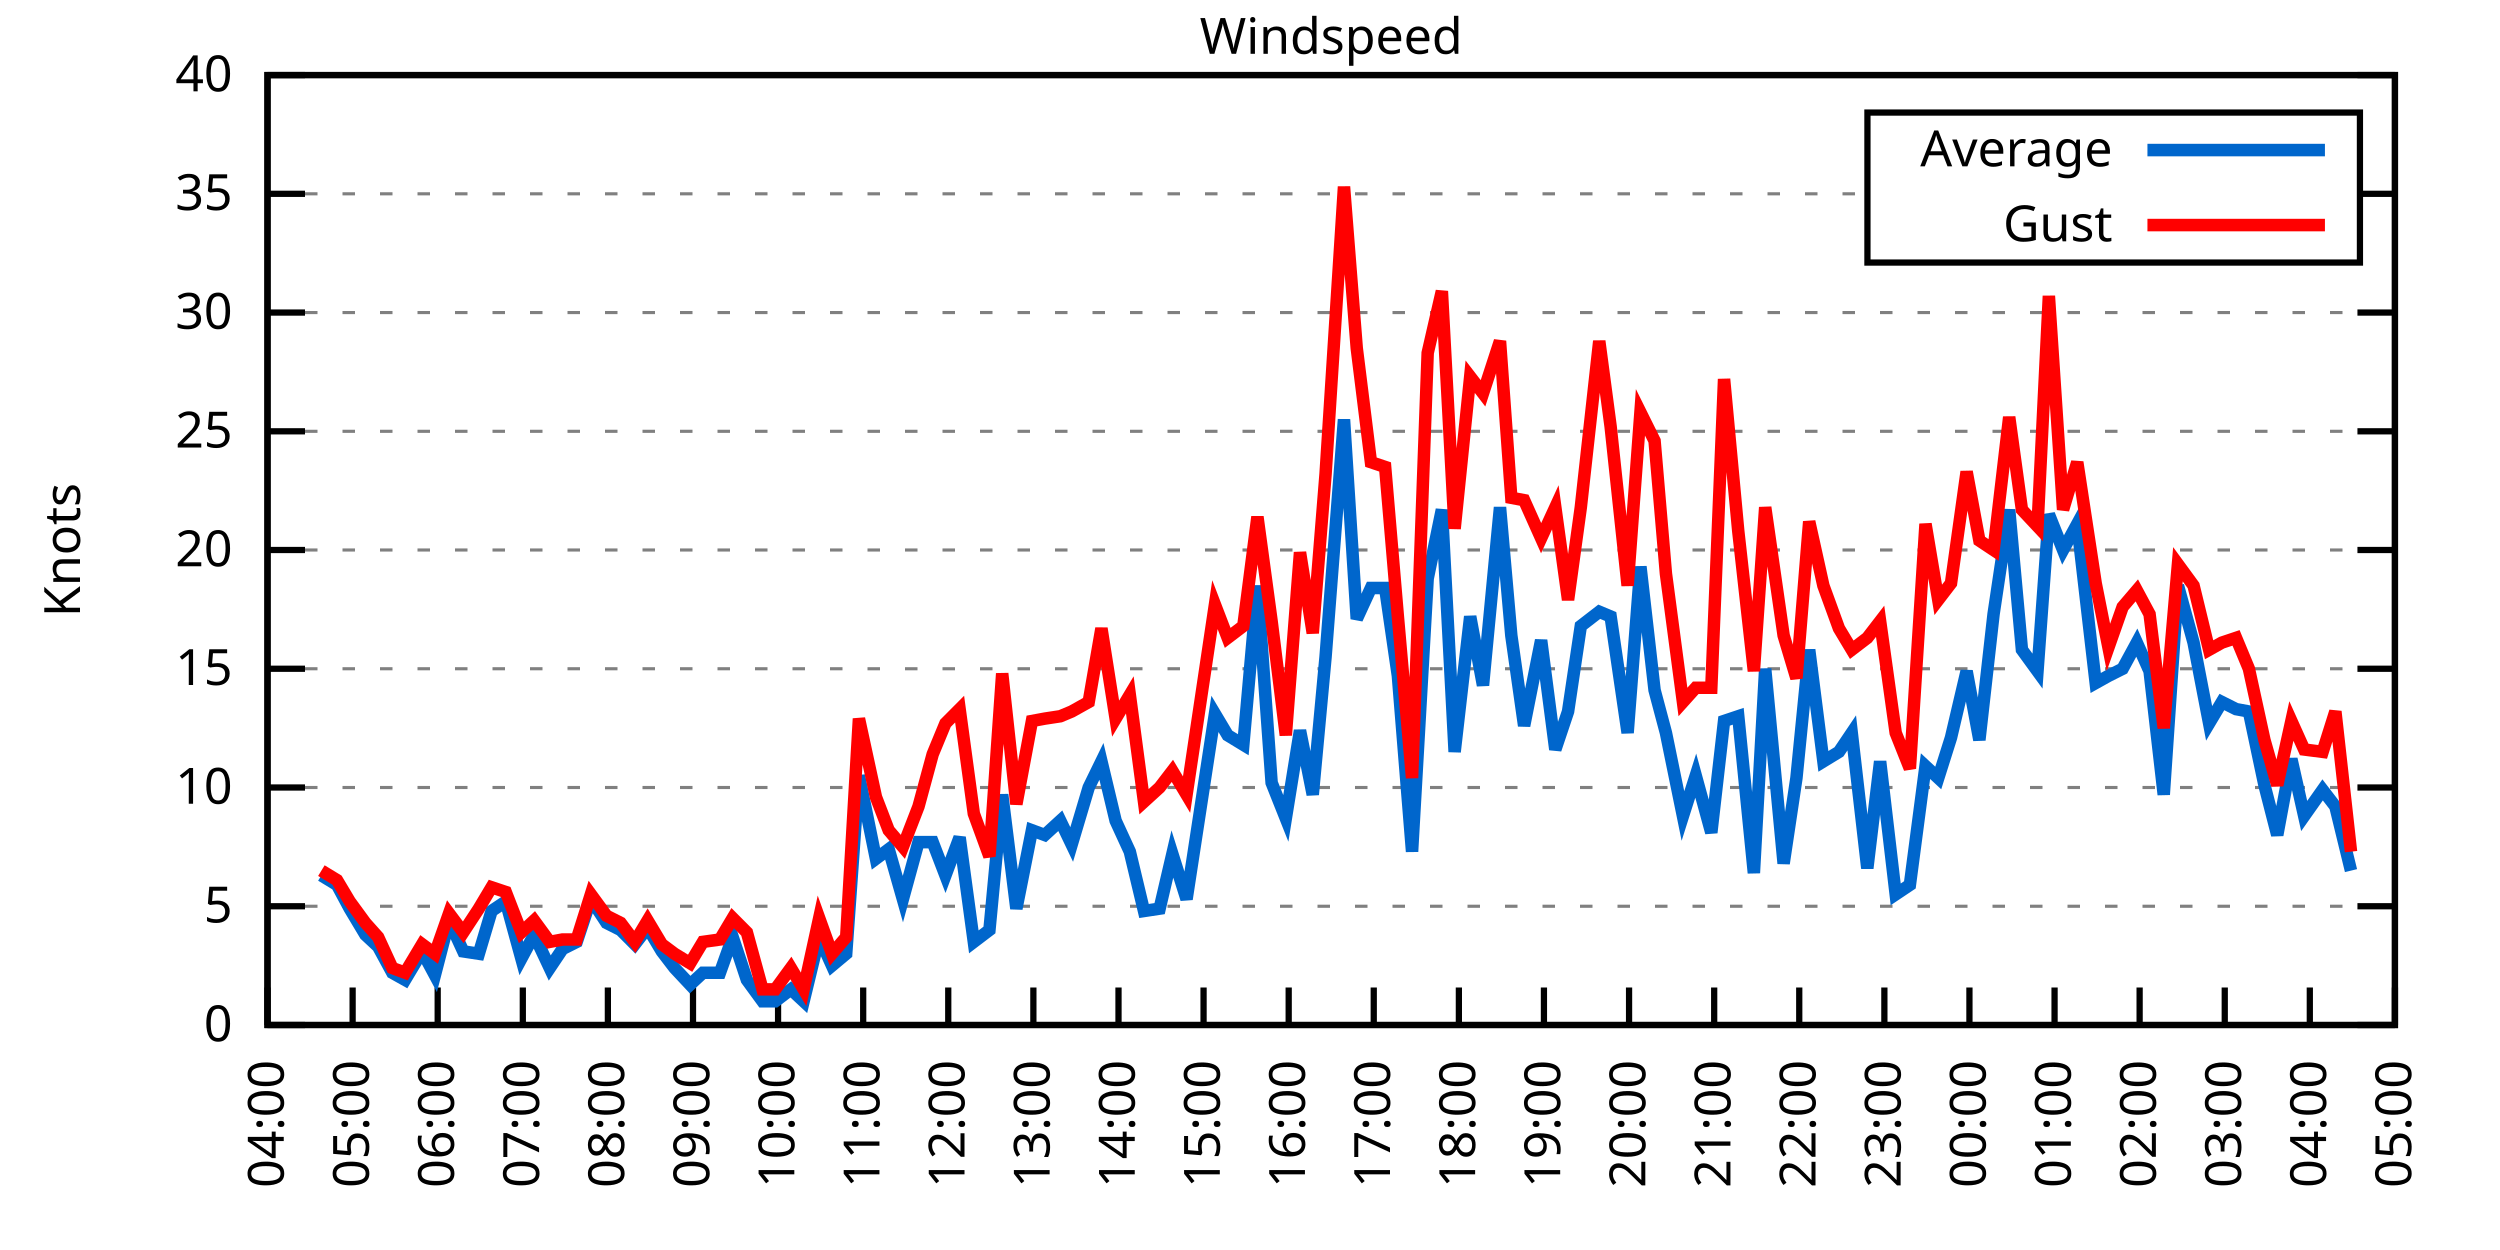
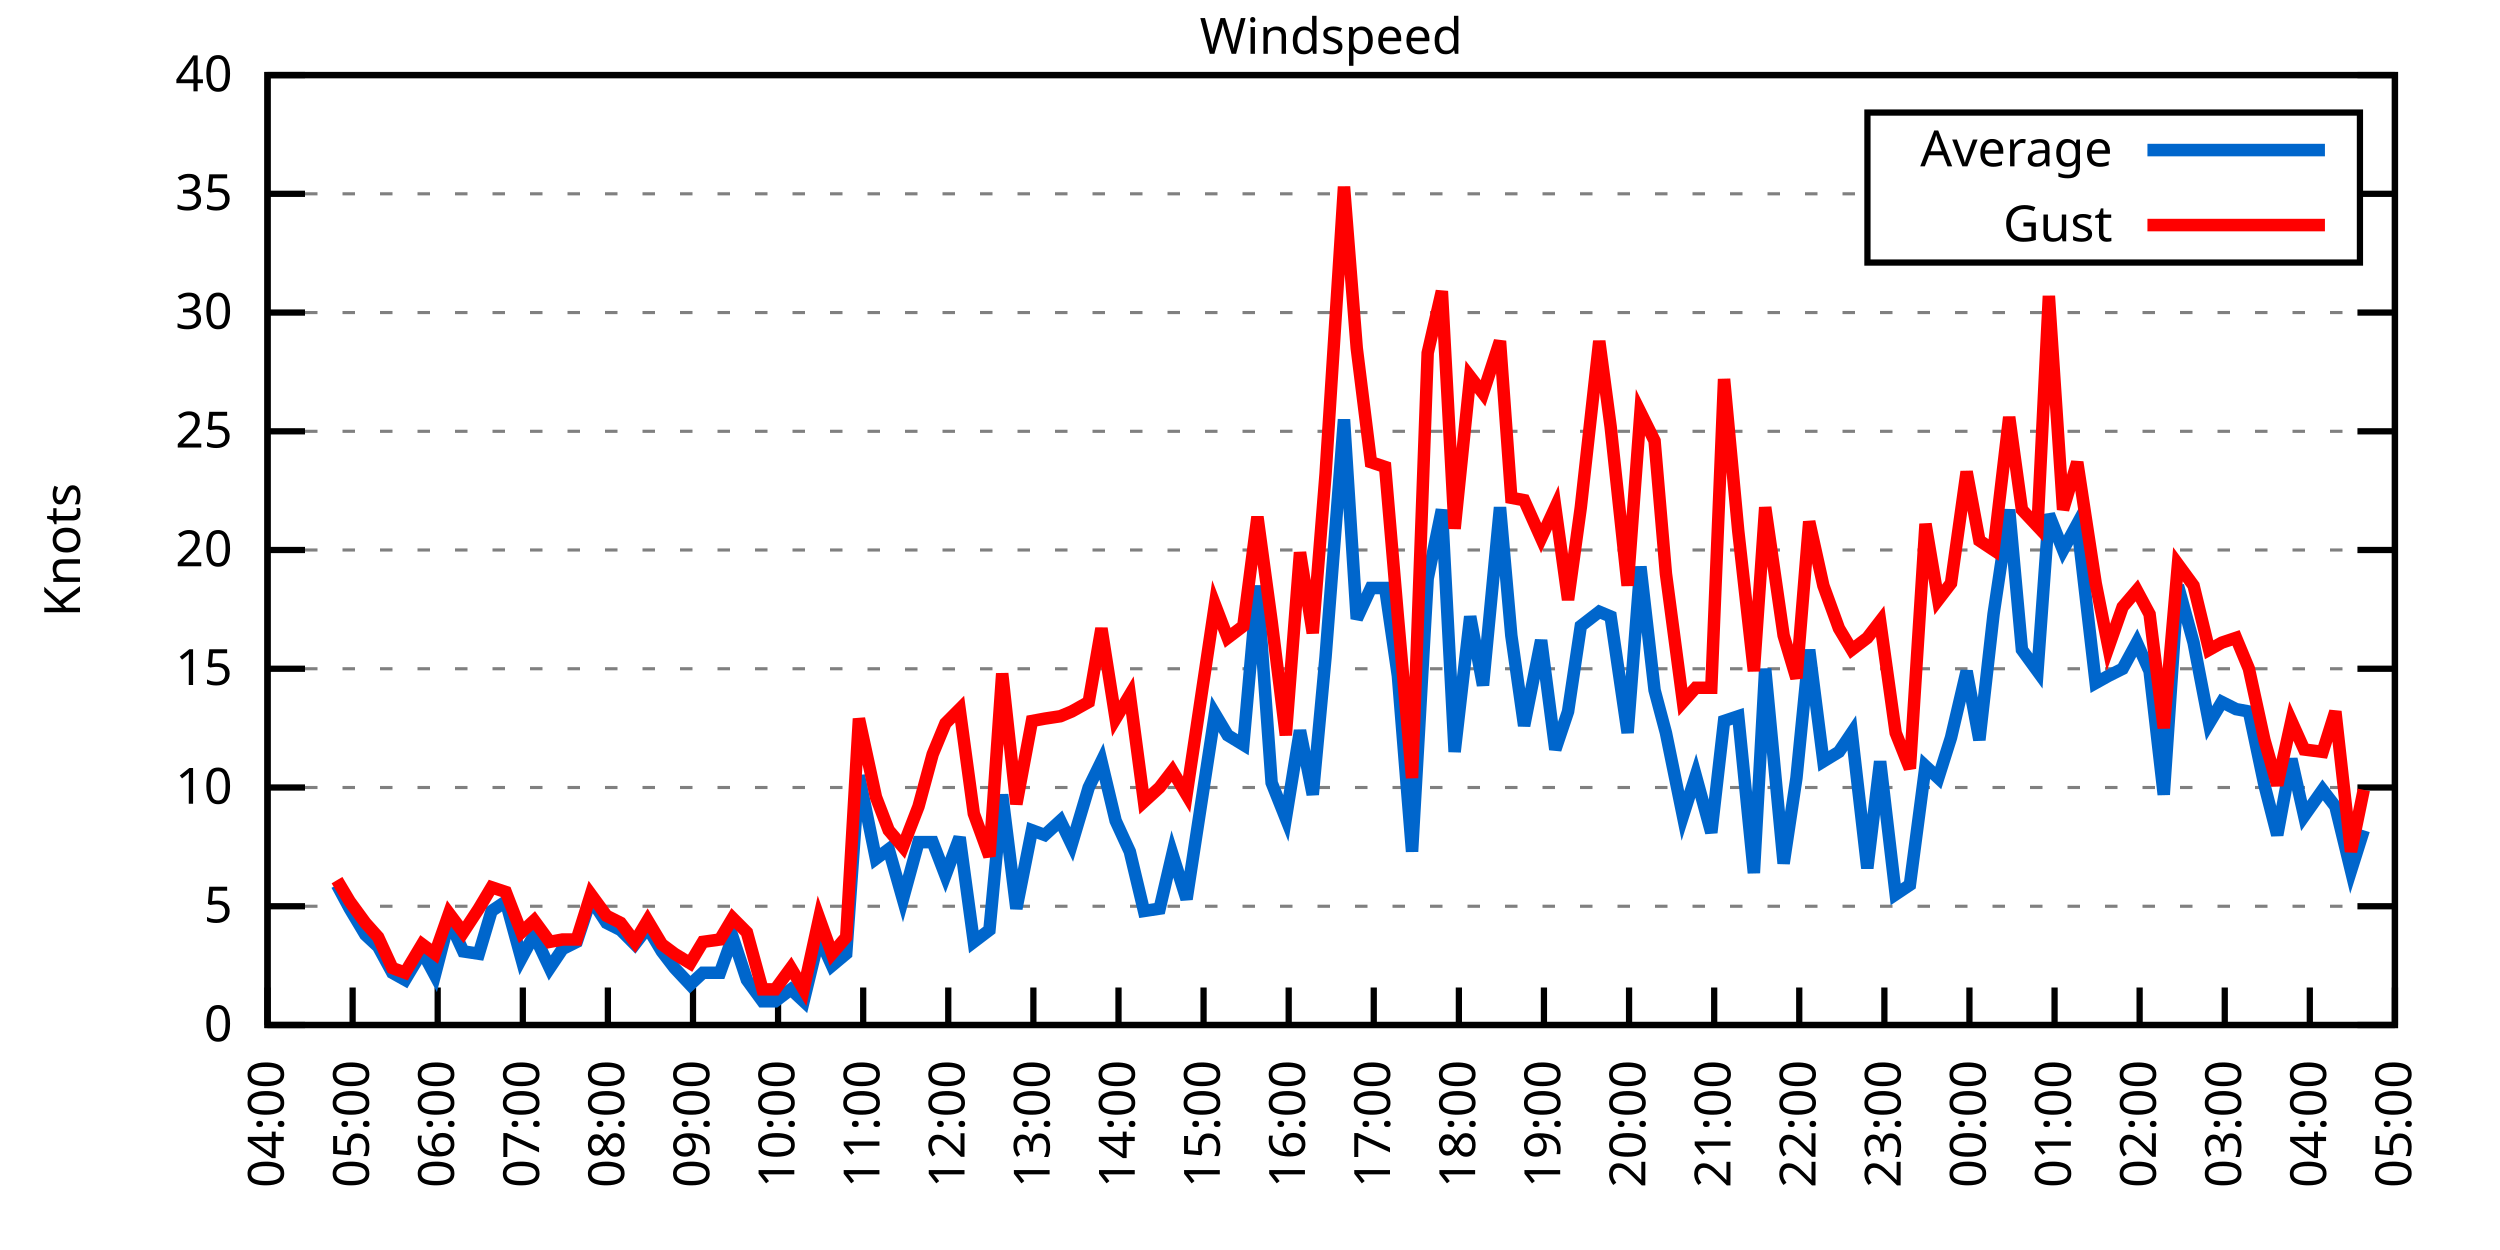
<svg xmlns="http://www.w3.org/2000/svg" xmlns:xlink="http://www.w3.org/1999/xlink" width="400" height="200" viewBox="0 0 400 200">
  <g id="gnuplot_canvas">
    <rect x="0" y="0" width="400" height="200" fill="none" />
    <defs>
      <circle id="gpDot" r="0.5" stroke-width="0.5" stroke="currentColor" />
      <path id="gpPt0" stroke-width="0.333" stroke="currentColor" d="M-1,0 h2 M0,-1 v2" />
      <path id="gpPt1" stroke-width="0.333" stroke="currentColor" d="M-1,-1 L1,1 M1,-1 L-1,1" />
      <path id="gpPt2" stroke-width="0.333" stroke="currentColor" d="M-1,0 L1,0 M0,-1 L0,1 M-1,-1 L1,1 M-1,1 L1,-1" />
      <rect id="gpPt3" stroke-width="0.333" stroke="currentColor" x="-1" y="-1" width="2" height="2" />
      <rect id="gpPt4" stroke-width="0.333" stroke="currentColor" fill="currentColor" x="-1" y="-1" width="2" height="2" />
      <circle id="gpPt5" stroke-width="0.333" stroke="currentColor" cx="0" cy="0" r="1" />
      <use xlink:href="#gpPt5" id="gpPt6" fill="currentColor" stroke="none" />
      <path id="gpPt7" stroke-width="0.333" stroke="currentColor" d="M0,-1.33 L-1.33,0.67 L1.33,0.67 z" />
      <use xlink:href="#gpPt7" id="gpPt8" fill="currentColor" stroke="none" />
      <use xlink:href="#gpPt7" id="gpPt9" stroke="currentColor" transform="rotate(180)" />
      <use xlink:href="#gpPt9" id="gpPt10" fill="currentColor" stroke="none" />
      <use xlink:href="#gpPt3" id="gpPt11" stroke="currentColor" transform="rotate(45)" />
      <use xlink:href="#gpPt11" id="gpPt12" fill="currentColor" stroke="none" />
      <path id="gpPt13" stroke-width="0.333" stroke="currentColor" d="M0,1.330 L1.265,0.411 L0.782,-1.067 L-0.782,-1.076 L-1.265,0.411 z" />
      <use xlink:href="#gpPt13" id="gpPt14" fill="currentColor" stroke="none" />
      <filter id="textbox" filterUnits="objectBoundingBox" x="0" y="0" height="1" width="1">
        <feFlood flood-color="white" flood-opacity="1" result="bgnd" />
        <feComposite in="SourceGraphic" in2="bgnd" operator="atop" />
      </filter>
      <filter id="greybox" filterUnits="objectBoundingBox" x="0" y="0" height="1" width="1">
        <feFlood flood-color="lightgrey" flood-opacity="1" result="grey" />
        <feComposite in="SourceGraphic" in2="grey" operator="atop" />
      </filter>
    </defs>
    <g fill="none" color="white" stroke="currentColor" stroke-width="1.00" stroke-linecap="butt" stroke-linejoin="miter">
</g>
    <g fill="none" color="black" stroke="currentColor" stroke-width="1.00" stroke-linecap="butt" stroke-linejoin="miter">
      <g stroke="none" shape-rendering="crispEdges">
        <polygon fill="rgb(255, 255, 255)" points="42.80,164.00 383.18,164.00 383.18,12.02 42.80,12.02 " />
      </g>
    </g>
    <g fill="none" color="black" stroke="currentColor" stroke-width="1.00" stroke-linecap="butt" stroke-linejoin="miter">
</g>
    <g fill="none" color="black" stroke="black" stroke-width="0.50" stroke-linecap="butt" stroke-linejoin="miter">
</g>
    <g fill="none" color="gray" stroke="currentColor" stroke-width="0.50" stroke-linecap="butt" stroke-linejoin="miter">
      <path stroke="gray" stroke-dasharray="2,4" class="gridline" d="M42.80,164.00 L383.19,164.00  " />
    </g>
    <g fill="none" color="gray" stroke="gray" stroke-width="1.00" stroke-linecap="butt" stroke-linejoin="miter">
</g>
    <g fill="none" color="black" stroke="currentColor" stroke-width="1.00" stroke-linecap="butt" stroke-linejoin="miter">
      <path stroke="black" d="M42.80,164.00 L48.80,164.00 M383.19,164.00 L377.19,164.00  " />
      <g transform="translate(37.20,166.60)" stroke="none" fill="black" font-family="Sans" font-size="8.00" text-anchor="end">
        <text>
          <tspan font-family="Sans"> 0</tspan>
        </text>
      </g>
    </g>
    <g fill="none" color="black" stroke="currentColor" stroke-width="1.00" stroke-linecap="butt" stroke-linejoin="miter">
</g>
    <g fill="none" color="black" stroke="black" stroke-width="0.50" stroke-linecap="butt" stroke-linejoin="miter">
</g>
    <g fill="none" color="gray" stroke="currentColor" stroke-width="0.50" stroke-linecap="butt" stroke-linejoin="miter">
      <path stroke="gray" stroke-dasharray="2,4" class="gridline" d="M42.80,145.00 L383.19,145.00  " />
    </g>
    <g fill="none" color="gray" stroke="gray" stroke-width="1.00" stroke-linecap="butt" stroke-linejoin="miter">
</g>
    <g fill="none" color="black" stroke="currentColor" stroke-width="1.00" stroke-linecap="butt" stroke-linejoin="miter">
      <path stroke="black" d="M42.80,145.00 L48.80,145.00 M383.19,145.00 L377.19,145.00  " />
      <g transform="translate(37.20,147.60)" stroke="none" fill="black" font-family="Sans" font-size="8.00" text-anchor="end">
        <text>
          <tspan font-family="Sans"> 5</tspan>
        </text>
      </g>
    </g>
    <g fill="none" color="black" stroke="currentColor" stroke-width="1.00" stroke-linecap="butt" stroke-linejoin="miter">
</g>
    <g fill="none" color="black" stroke="black" stroke-width="0.50" stroke-linecap="butt" stroke-linejoin="miter">
</g>
    <g fill="none" color="gray" stroke="currentColor" stroke-width="0.50" stroke-linecap="butt" stroke-linejoin="miter">
      <path stroke="gray" stroke-dasharray="2,4" class="gridline" d="M42.80,126.00 L383.19,126.00  " />
    </g>
    <g fill="none" color="gray" stroke="gray" stroke-width="1.00" stroke-linecap="butt" stroke-linejoin="miter">
</g>
    <g fill="none" color="black" stroke="currentColor" stroke-width="1.00" stroke-linecap="butt" stroke-linejoin="miter">
      <path stroke="black" d="M42.80,126.00 L48.80,126.00 M383.19,126.00 L377.19,126.00  " />
      <g transform="translate(37.20,128.60)" stroke="none" fill="black" font-family="Sans" font-size="8.00" text-anchor="end">
        <text>
          <tspan font-family="Sans"> 10</tspan>
        </text>
      </g>
    </g>
    <g fill="none" color="black" stroke="currentColor" stroke-width="1.00" stroke-linecap="butt" stroke-linejoin="miter">
</g>
    <g fill="none" color="black" stroke="black" stroke-width="0.50" stroke-linecap="butt" stroke-linejoin="miter">
</g>
    <g fill="none" color="gray" stroke="currentColor" stroke-width="0.50" stroke-linecap="butt" stroke-linejoin="miter">
      <path stroke="gray" stroke-dasharray="2,4" class="gridline" d="M42.80,107.00 L383.19,107.00  " />
    </g>
    <g fill="none" color="gray" stroke="gray" stroke-width="1.00" stroke-linecap="butt" stroke-linejoin="miter">
</g>
    <g fill="none" color="black" stroke="currentColor" stroke-width="1.00" stroke-linecap="butt" stroke-linejoin="miter">
      <path stroke="black" d="M42.80,107.00 L48.80,107.00 M383.19,107.00 L377.19,107.00  " />
      <g transform="translate(37.20,109.60)" stroke="none" fill="black" font-family="Sans" font-size="8.00" text-anchor="end">
        <text>
          <tspan font-family="Sans"> 15</tspan>
        </text>
      </g>
    </g>
    <g fill="none" color="black" stroke="currentColor" stroke-width="1.00" stroke-linecap="butt" stroke-linejoin="miter">
</g>
    <g fill="none" color="black" stroke="black" stroke-width="0.50" stroke-linecap="butt" stroke-linejoin="miter">
</g>
    <g fill="none" color="gray" stroke="currentColor" stroke-width="0.50" stroke-linecap="butt" stroke-linejoin="miter">
      <path stroke="gray" stroke-dasharray="2,4" class="gridline" d="M42.80,88.00 L383.19,88.00  " />
    </g>
    <g fill="none" color="gray" stroke="gray" stroke-width="1.00" stroke-linecap="butt" stroke-linejoin="miter">
</g>
    <g fill="none" color="black" stroke="currentColor" stroke-width="1.00" stroke-linecap="butt" stroke-linejoin="miter">
      <path stroke="black" d="M42.80,88.00 L48.80,88.00 M383.19,88.00 L377.19,88.00  " />
      <g transform="translate(37.20,90.60)" stroke="none" fill="black" font-family="Sans" font-size="8.00" text-anchor="end">
        <text>
          <tspan font-family="Sans"> 20</tspan>
        </text>
      </g>
    </g>
    <g fill="none" color="black" stroke="currentColor" stroke-width="1.00" stroke-linecap="butt" stroke-linejoin="miter">
</g>
    <g fill="none" color="black" stroke="black" stroke-width="0.50" stroke-linecap="butt" stroke-linejoin="miter">
</g>
    <g fill="none" color="gray" stroke="currentColor" stroke-width="0.50" stroke-linecap="butt" stroke-linejoin="miter">
      <path stroke="gray" stroke-dasharray="2,4" class="gridline" d="M42.80,69.01 L383.19,69.01  " />
    </g>
    <g fill="none" color="gray" stroke="gray" stroke-width="1.00" stroke-linecap="butt" stroke-linejoin="miter">
</g>
    <g fill="none" color="black" stroke="currentColor" stroke-width="1.00" stroke-linecap="butt" stroke-linejoin="miter">
      <path stroke="black" d="M42.80,69.01 L48.80,69.01 M383.19,69.01 L377.19,69.01  " />
      <g transform="translate(37.20,71.61)" stroke="none" fill="black" font-family="Sans" font-size="8.00" text-anchor="end">
        <text>
          <tspan font-family="Sans"> 25</tspan>
        </text>
      </g>
    </g>
    <g fill="none" color="black" stroke="currentColor" stroke-width="1.00" stroke-linecap="butt" stroke-linejoin="miter">
</g>
    <g fill="none" color="black" stroke="black" stroke-width="0.50" stroke-linecap="butt" stroke-linejoin="miter">
</g>
    <g fill="none" color="gray" stroke="currentColor" stroke-width="0.50" stroke-linecap="butt" stroke-linejoin="miter">
      <path stroke="gray" stroke-dasharray="2,4" class="gridline" d="M42.80,50.01 L383.19,50.01  " />
    </g>
    <g fill="none" color="gray" stroke="gray" stroke-width="1.00" stroke-linecap="butt" stroke-linejoin="miter">
</g>
    <g fill="none" color="black" stroke="currentColor" stroke-width="1.00" stroke-linecap="butt" stroke-linejoin="miter">
      <path stroke="black" d="M42.80,50.01 L48.80,50.01 M383.19,50.01 L377.19,50.01  " />
      <g transform="translate(37.20,52.61)" stroke="none" fill="black" font-family="Sans" font-size="8.00" text-anchor="end">
        <text>
          <tspan font-family="Sans"> 30</tspan>
        </text>
      </g>
    </g>
    <g fill="none" color="black" stroke="currentColor" stroke-width="1.00" stroke-linecap="butt" stroke-linejoin="miter">
</g>
    <g fill="none" color="black" stroke="black" stroke-width="0.50" stroke-linecap="butt" stroke-linejoin="miter">
</g>
    <g fill="none" color="gray" stroke="currentColor" stroke-width="0.50" stroke-linecap="butt" stroke-linejoin="miter">
      <path stroke="gray" stroke-dasharray="2,4" class="gridline" d="M42.80,31.01 L298.79,31.01 M377.59,31.01 L383.19,31.01  " />
    </g>
    <g fill="none" color="gray" stroke="gray" stroke-width="1.00" stroke-linecap="butt" stroke-linejoin="miter">
</g>
    <g fill="none" color="black" stroke="currentColor" stroke-width="1.00" stroke-linecap="butt" stroke-linejoin="miter">
      <path stroke="black" d="M42.80,31.01 L48.80,31.01 M383.19,31.01 L377.19,31.01  " />
      <g transform="translate(37.20,33.61)" stroke="none" fill="black" font-family="Sans" font-size="8.00" text-anchor="end">
        <text>
          <tspan font-family="Sans"> 35</tspan>
        </text>
      </g>
    </g>
    <g fill="none" color="black" stroke="currentColor" stroke-width="1.00" stroke-linecap="butt" stroke-linejoin="miter">
</g>
    <g fill="none" color="black" stroke="black" stroke-width="0.50" stroke-linecap="butt" stroke-linejoin="miter">
</g>
    <g fill="none" color="gray" stroke="currentColor" stroke-width="0.50" stroke-linecap="butt" stroke-linejoin="miter">
      <path stroke="gray" stroke-dasharray="2,4" class="gridline" d="M42.80,12.01 L383.19,12.01  " />
    </g>
    <g fill="none" color="gray" stroke="gray" stroke-width="1.00" stroke-linecap="butt" stroke-linejoin="miter">
</g>
    <g fill="none" color="black" stroke="currentColor" stroke-width="1.00" stroke-linecap="butt" stroke-linejoin="miter">
      <path stroke="black" d="M42.80,12.01 L48.80,12.01 M383.19,12.01 L377.19,12.01  " />
      <g transform="translate(37.20,14.61)" stroke="none" fill="black" font-family="Sans" font-size="8.00" text-anchor="end">
        <text>
          <tspan font-family="Sans"> 40</tspan>
        </text>
      </g>
    </g>
    <g fill="none" color="black" stroke="currentColor" stroke-width="1.00" stroke-linecap="butt" stroke-linejoin="miter">
      <path stroke="black" d="M42.80,164.00 L42.80,158.00  " />
      <g transform="translate(45.40,169.60) rotate(270.00)" stroke="none" fill="black" font-family="Sans" font-size="8.00" text-anchor="end">
        <text>
          <tspan font-family="Sans">04:00</tspan>
        </text>
      </g>
    </g>
    <g fill="none" color="black" stroke="currentColor" stroke-width="1.00" stroke-linecap="butt" stroke-linejoin="miter">
      <path stroke="black" d="M56.42,164.00 L56.42,158.00  " />
      <g transform="translate(59.02,169.60) rotate(270.00)" stroke="none" fill="black" font-family="Sans" font-size="8.00" text-anchor="end">
        <text>
          <tspan font-family="Sans">05:00</tspan>
        </text>
      </g>
    </g>
    <g fill="none" color="black" stroke="currentColor" stroke-width="1.00" stroke-linecap="butt" stroke-linejoin="miter">
      <path stroke="black" d="M70.03,164.00 L70.03,158.00  " />
      <g transform="translate(72.63,169.60) rotate(270.00)" stroke="none" fill="black" font-family="Sans" font-size="8.00" text-anchor="end">
        <text>
          <tspan font-family="Sans">06:00</tspan>
        </text>
      </g>
    </g>
    <g fill="none" color="black" stroke="currentColor" stroke-width="1.00" stroke-linecap="butt" stroke-linejoin="miter">
      <path stroke="black" d="M83.65,164.00 L83.65,158.00  " />
      <g transform="translate(86.25,169.60) rotate(270.00)" stroke="none" fill="black" font-family="Sans" font-size="8.00" text-anchor="end">
        <text>
          <tspan font-family="Sans">07:00</tspan>
        </text>
      </g>
    </g>
    <g fill="none" color="black" stroke="currentColor" stroke-width="1.00" stroke-linecap="butt" stroke-linejoin="miter">
      <path stroke="black" d="M97.26,164.00 L97.26,158.00  " />
      <g transform="translate(99.86,169.60) rotate(270.00)" stroke="none" fill="black" font-family="Sans" font-size="8.00" text-anchor="end">
        <text>
          <tspan font-family="Sans">08:00</tspan>
        </text>
      </g>
    </g>
    <g fill="none" color="black" stroke="currentColor" stroke-width="1.00" stroke-linecap="butt" stroke-linejoin="miter">
      <path stroke="black" d="M110.88,164.00 L110.88,158.00  " />
      <g transform="translate(113.48,169.60) rotate(270.00)" stroke="none" fill="black" font-family="Sans" font-size="8.00" text-anchor="end">
        <text>
          <tspan font-family="Sans">09:00</tspan>
        </text>
      </g>
    </g>
    <g fill="none" color="black" stroke="currentColor" stroke-width="1.00" stroke-linecap="butt" stroke-linejoin="miter">
      <path stroke="black" d="M124.49,164.00 L124.49,158.00  " />
      <g transform="translate(127.09,169.60) rotate(270.00)" stroke="none" fill="black" font-family="Sans" font-size="8.00" text-anchor="end">
        <text>
          <tspan font-family="Sans">10:00</tspan>
        </text>
      </g>
    </g>
    <g fill="none" color="black" stroke="currentColor" stroke-width="1.00" stroke-linecap="butt" stroke-linejoin="miter">
      <path stroke="black" d="M138.11,164.00 L138.11,158.00  " />
      <g transform="translate(140.71,169.60) rotate(270.00)" stroke="none" fill="black" font-family="Sans" font-size="8.00" text-anchor="end">
        <text>
          <tspan font-family="Sans">11:00</tspan>
        </text>
      </g>
    </g>
    <g fill="none" color="black" stroke="currentColor" stroke-width="1.00" stroke-linecap="butt" stroke-linejoin="miter">
      <path stroke="black" d="M151.72,164.00 L151.72,158.00  " />
      <g transform="translate(154.32,169.60) rotate(270.00)" stroke="none" fill="black" font-family="Sans" font-size="8.00" text-anchor="end">
        <text>
          <tspan font-family="Sans">12:00</tspan>
        </text>
      </g>
    </g>
    <g fill="none" color="black" stroke="currentColor" stroke-width="1.00" stroke-linecap="butt" stroke-linejoin="miter">
      <path stroke="black" d="M165.34,164.00 L165.34,158.00  " />
      <g transform="translate(167.94,169.60) rotate(270.00)" stroke="none" fill="black" font-family="Sans" font-size="8.00" text-anchor="end">
        <text>
          <tspan font-family="Sans">13:00</tspan>
        </text>
      </g>
    </g>
    <g fill="none" color="black" stroke="currentColor" stroke-width="1.00" stroke-linecap="butt" stroke-linejoin="miter">
      <path stroke="black" d="M178.96,164.00 L178.96,158.00  " />
      <g transform="translate(181.56,169.60) rotate(270.00)" stroke="none" fill="black" font-family="Sans" font-size="8.00" text-anchor="end">
        <text>
          <tspan font-family="Sans">14:00</tspan>
        </text>
      </g>
    </g>
    <g fill="none" color="black" stroke="currentColor" stroke-width="1.00" stroke-linecap="butt" stroke-linejoin="miter">
      <path stroke="black" d="M192.57,164.00 L192.57,158.00  " />
      <g transform="translate(195.17,169.60) rotate(270.00)" stroke="none" fill="black" font-family="Sans" font-size="8.00" text-anchor="end">
        <text>
          <tspan font-family="Sans">15:00</tspan>
        </text>
      </g>
    </g>
    <g fill="none" color="black" stroke="currentColor" stroke-width="1.00" stroke-linecap="butt" stroke-linejoin="miter">
      <path stroke="black" d="M206.19,164.00 L206.19,158.00  " />
      <g transform="translate(208.79,169.60) rotate(270.00)" stroke="none" fill="black" font-family="Sans" font-size="8.00" text-anchor="end">
        <text>
          <tspan font-family="Sans">16:00</tspan>
        </text>
      </g>
    </g>
    <g fill="none" color="black" stroke="currentColor" stroke-width="1.00" stroke-linecap="butt" stroke-linejoin="miter">
      <path stroke="black" d="M219.80,164.00 L219.80,158.00  " />
      <g transform="translate(222.40,169.60) rotate(270.00)" stroke="none" fill="black" font-family="Sans" font-size="8.00" text-anchor="end">
        <text>
          <tspan font-family="Sans">17:00</tspan>
        </text>
      </g>
    </g>
    <g fill="none" color="black" stroke="currentColor" stroke-width="1.00" stroke-linecap="butt" stroke-linejoin="miter">
      <path stroke="black" d="M233.42,164.00 L233.42,158.00  " />
      <g transform="translate(236.02,169.60) rotate(270.00)" stroke="none" fill="black" font-family="Sans" font-size="8.00" text-anchor="end">
        <text>
          <tspan font-family="Sans">18:00</tspan>
        </text>
      </g>
    </g>
    <g fill="none" color="black" stroke="currentColor" stroke-width="1.00" stroke-linecap="butt" stroke-linejoin="miter">
      <path stroke="black" d="M247.03,164.00 L247.03,158.00  " />
      <g transform="translate(249.63,169.60) rotate(270.00)" stroke="none" fill="black" font-family="Sans" font-size="8.00" text-anchor="end">
        <text>
          <tspan font-family="Sans">19:00</tspan>
        </text>
      </g>
    </g>
    <g fill="none" color="black" stroke="currentColor" stroke-width="1.00" stroke-linecap="butt" stroke-linejoin="miter">
      <path stroke="black" d="M260.65,164.00 L260.65,158.00  " />
      <g transform="translate(263.25,169.60) rotate(270.00)" stroke="none" fill="black" font-family="Sans" font-size="8.00" text-anchor="end">
        <text>
          <tspan font-family="Sans">20:00</tspan>
        </text>
      </g>
    </g>
    <g fill="none" color="black" stroke="currentColor" stroke-width="1.00" stroke-linecap="butt" stroke-linejoin="miter">
      <path stroke="black" d="M274.27,164.00 L274.27,158.00  " />
      <g transform="translate(276.87,169.60) rotate(270.00)" stroke="none" fill="black" font-family="Sans" font-size="8.00" text-anchor="end">
        <text>
          <tspan font-family="Sans">21:00</tspan>
        </text>
      </g>
    </g>
    <g fill="none" color="black" stroke="currentColor" stroke-width="1.00" stroke-linecap="butt" stroke-linejoin="miter">
      <path stroke="black" d="M287.88,164.00 L287.88,158.00  " />
      <g transform="translate(290.48,169.60) rotate(270.00)" stroke="none" fill="black" font-family="Sans" font-size="8.00" text-anchor="end">
        <text>
          <tspan font-family="Sans">22:00</tspan>
        </text>
      </g>
    </g>
    <g fill="none" color="black" stroke="currentColor" stroke-width="1.00" stroke-linecap="butt" stroke-linejoin="miter">
      <path stroke="black" d="M301.50,164.00 L301.50,158.00  " />
      <g transform="translate(304.10,169.60) rotate(270.00)" stroke="none" fill="black" font-family="Sans" font-size="8.00" text-anchor="end">
        <text>
          <tspan font-family="Sans">23:00</tspan>
        </text>
      </g>
    </g>
    <g fill="none" color="black" stroke="currentColor" stroke-width="1.00" stroke-linecap="butt" stroke-linejoin="miter">
      <path stroke="black" d="M315.11,164.00 L315.11,158.00  " />
      <g transform="translate(317.71,169.60) rotate(270.00)" stroke="none" fill="black" font-family="Sans" font-size="8.00" text-anchor="end">
        <text>
          <tspan font-family="Sans">00:00</tspan>
        </text>
      </g>
    </g>
    <g fill="none" color="black" stroke="currentColor" stroke-width="1.00" stroke-linecap="butt" stroke-linejoin="miter">
      <path stroke="black" d="M328.73,164.00 L328.73,158.00  " />
      <g transform="translate(331.33,169.60) rotate(270.00)" stroke="none" fill="black" font-family="Sans" font-size="8.00" text-anchor="end">
        <text>
          <tspan font-family="Sans">01:00</tspan>
        </text>
      </g>
    </g>
    <g fill="none" color="black" stroke="currentColor" stroke-width="1.00" stroke-linecap="butt" stroke-linejoin="miter">
      <path stroke="black" d="M342.34,164.00 L342.34,158.00  " />
      <g transform="translate(344.94,169.60) rotate(270.00)" stroke="none" fill="black" font-family="Sans" font-size="8.00" text-anchor="end">
        <text>
          <tspan font-family="Sans">02:00</tspan>
        </text>
      </g>
    </g>
    <g fill="none" color="black" stroke="currentColor" stroke-width="1.00" stroke-linecap="butt" stroke-linejoin="miter">
      <path stroke="black" d="M355.96,164.00 L355.96,158.00  " />
      <g transform="translate(358.56,169.60) rotate(270.00)" stroke="none" fill="black" font-family="Sans" font-size="8.00" text-anchor="end">
        <text>
          <tspan font-family="Sans">03:00</tspan>
        </text>
      </g>
    </g>
    <g fill="none" color="black" stroke="currentColor" stroke-width="1.00" stroke-linecap="butt" stroke-linejoin="miter">
      <path stroke="black" d="M369.57,164.00 L369.57,158.00  " />
      <g transform="translate(372.17,169.60) rotate(270.00)" stroke="none" fill="black" font-family="Sans" font-size="8.00" text-anchor="end">
        <text>
          <tspan font-family="Sans">04:00</tspan>
        </text>
      </g>
    </g>
    <g fill="none" color="black" stroke="currentColor" stroke-width="1.00" stroke-linecap="butt" stroke-linejoin="miter">
      <path stroke="black" d="M383.19,164.00 L383.19,158.00  " />
      <g transform="translate(385.79,169.60) rotate(270.00)" stroke="none" fill="black" font-family="Sans" font-size="8.00" text-anchor="end">
        <text>
          <tspan font-family="Sans">05:00</tspan>
        </text>
      </g>
    </g>
    <g fill="none" color="black" stroke="currentColor" stroke-width="1.00" stroke-linecap="butt" stroke-linejoin="miter">
</g>
    <g fill="none" color="black" stroke="currentColor" stroke-width="1.00" stroke-linecap="butt" stroke-linejoin="miter">
      <path stroke="black" d="M42.80,12.01 L42.80,164.00 L383.19,164.00 L383.19,12.01 L42.80,12.01 Z  " />
    </g>
    <g fill="none" color="black" stroke="currentColor" stroke-width="1.00" stroke-linecap="butt" stroke-linejoin="miter">
</g>
    <g fill="none" color="black" stroke="currentColor" stroke-width="1.00" stroke-linecap="butt" stroke-linejoin="miter">
      <path stroke="black" d="M298.79,42.01 L298.79,18.01 L377.59,18.01 L377.59,42.01 L298.79,42.01 Z  " />
    </g>
    <g id="Windspeed_plot_1">
      <g fill="none" color="white" stroke="black" stroke-width="2.00" stroke-linecap="butt" stroke-linejoin="miter">
</g>
      <g fill="none" color="black" stroke="currentColor" stroke-width="2.00" stroke-linecap="butt" stroke-linejoin="miter">
        <g transform="translate(337.99,26.61)" stroke="none" fill="black" font-family="Sans" font-size="8.00" text-anchor="end">
          <text>
            <tspan font-family="Sans">Average</tspan>
          </text>
        </g>
      </g>
      <g fill="none" color="black" stroke="currentColor" stroke-width="2.00" stroke-linecap="butt" stroke-linejoin="miter">
-         <path stroke="rgb(  0, 102, 204)" d="M343.59,24.01 L371.99,24.01 M51.42,140.06 L53.92,141.58 L55.96,145.38 L58.46,149.56 L60.50,151.46 L62.77,155.64   L64.81,156.78 L67.54,152.22 L69.58,156.02 L71.85,147.28 L74.12,152.22 L76.61,152.60 L78.65,145.76 L80.92,144.24   L83.42,153.36 L85.46,149.56 L87.96,154.88 L90.00,151.84 L92.27,150.70 L94.54,143.86 L97.04,147.66 L99.30,148.80   L101.57,151.08 L103.62,148.42 L105.89,152.22 L107.93,154.88 L110.42,157.54 L112.47,155.64 L115.19,155.64 L117.23,149.94   L119.50,156.78 L122.00,160.20 L124.04,160.20 L126.54,158.30 L128.58,160.20 L131.07,149.94 L133.12,154.50 L135.39,152.60   L137.43,124.10 L140.15,137.40 L142.19,135.88 L144.46,143.86 L146.96,134.74 L149.23,134.74 L151.27,140.06 L153.54,133.98   L155.81,150.70 L158.31,148.80 L160.35,127.14 L162.62,145.38 L165.11,132.84 L167.16,133.60 L169.65,131.32 L171.47,135.12   L174.19,126.00 L176.23,121.82 L178.50,131.32 L180.77,136.26 L183.04,145.76 L185.54,145.38 L187.58,136.64 L189.85,143.86   L194.39,114.22 L196.43,117.64 L198.93,119.16 L201.19,93.70 L203.46,125.24 L205.73,130.94 L208.00,116.88 L210.04,127.14   L212.09,105.10 L215.04,67.11 L217.08,99.02 L219.35,94.08 L221.62,94.08 L223.66,108.14 L225.93,136.26 L228.43,92.56   L230.70,81.55 L232.74,120.30 L235.23,98.64 L237.28,109.66 L240.00,81.17 L241.81,101.68 L243.86,116.12 L246.58,102.44   L248.85,119.92 L250.89,113.84 L252.93,100.16 L255.88,97.88 L257.70,98.64 L260.42,117.26 L262.47,90.66 L264.73,110.42   L266.55,117.26 L269.27,130.56 L271.32,124.10 L273.81,133.22 L275.85,115.36 L278.12,114.60 L280.62,139.68 L282.43,107.00   L285.38,138.16 L287.43,124.48 L289.47,103.96 L291.74,121.82 L294.23,120.30 L296.28,117.26 L298.77,138.92 L300.82,121.82   L303.31,143.10 L305.58,141.58 L308.08,122.58 L310.12,124.48 L312.16,118.02 L314.66,107.38 L316.70,118.40 L318.97,98.26   L321.47,81.55 L323.51,103.96 L326.00,107.38 L327.82,82.31 L330.09,88.00 L332.36,83.83 L335.31,109.28 L337.35,108.14   L339.62,107.00 L341.89,102.82 L343.93,107.38 L346.20,127.14 L348.47,93.70 L350.97,102.82 L353.46,115.74 L355.50,112.32   L357.77,113.46 L359.82,113.84 L362.31,125.62 L364.36,133.60 L366.62,121.44 L368.67,130.56 L371.62,126.38 L373.66,129.04   L376.16,139.30  " />
+         <path stroke="rgb(  0, 102, 204)" d="M343.59,24.01 L371.99,24.01 M53.92,141.58 L55.96,145.38 L58.46,149.56 L60.50,151.46 L62.77,155.64 L64.81,156.78   L67.54,152.22 L69.58,156.02 L71.85,147.28 L74.12,152.22 L76.61,152.60 L78.65,145.76 L80.92,144.24 L83.42,153.36   L85.46,149.56 L87.96,154.88 L90.00,151.84 L92.27,150.70 L94.54,143.86 L97.04,147.66 L99.30,148.80 L101.57,151.08   L103.62,148.42 L105.89,152.22 L107.93,154.88 L110.42,157.54 L112.47,155.64 L115.19,155.64 L117.23,149.94 L119.50,156.78   L122.00,160.20 L124.04,160.20 L126.54,158.30 L128.58,160.20 L131.07,149.94 L133.12,154.50 L135.39,152.60 L137.43,124.10   L140.15,137.40 L142.19,135.88 L144.46,143.86 L146.96,134.74 L149.23,134.74 L151.27,140.06 L153.54,133.98 L155.81,150.70   L158.31,148.80 L160.35,127.14 L162.62,145.38 L165.11,132.84 L167.16,133.60 L169.65,131.32 L171.47,135.12 L174.19,126.00   L176.23,121.82 L178.50,131.32 L180.77,136.26 L183.04,145.76 L185.54,145.38 L187.58,136.64 L189.85,143.86 L194.39,114.22   L196.43,117.64 L198.93,119.16 L201.19,93.70 L203.46,125.24 L205.73,130.94 L208.00,116.88 L210.04,127.14 L212.09,105.10   L215.04,67.11 L217.08,99.02 L219.35,94.08 L221.62,94.08 L223.66,108.14 L225.93,136.26 L228.43,92.56 L230.70,81.55   L232.74,120.30 L235.23,98.64 L237.28,109.66 L240.00,81.17 L241.81,101.68 L243.86,116.12 L246.58,102.44 L248.85,119.92   L250.89,113.84 L252.93,100.16 L255.88,97.88 L257.70,98.64 L260.42,117.26 L262.47,90.66 L264.73,110.42 L266.55,117.26   L269.27,130.56 L271.32,124.10 L273.81,133.22 L275.85,115.36 L278.12,114.60 L280.62,139.68 L282.43,107.00 L285.38,138.16   L287.43,124.48 L289.47,103.96 L291.74,121.82 L294.23,120.30 L296.28,117.26 L298.77,138.92 L300.82,121.82 L303.31,143.10   L305.58,141.58 L308.08,122.58 L310.12,124.48 L312.16,118.02 L314.66,107.38 L316.70,118.40 L318.97,98.26 L321.47,81.55   L323.51,103.96 L326.00,107.38 L327.82,82.31 L330.09,88.00 L332.36,83.83 L335.31,109.28 L337.35,108.14 L339.62,107.00   L341.89,102.82 L343.93,107.38 L346.20,127.14 L348.47,93.70 L350.97,102.82 L353.46,115.74 L355.50,112.32 L357.77,113.46   L359.82,113.84 L362.31,125.62 L364.36,133.60 L366.62,121.44 L368.67,130.56 L371.62,126.38 L373.66,129.04 L376.16,139.30   L378.20,132.84  " />
      </g>
    </g>
    <g id="Windspeed_plot_2">
      <g fill="none" color="black" stroke="currentColor" stroke-width="2.00" stroke-linecap="butt" stroke-linejoin="miter">
        <g transform="translate(337.99,38.61)" stroke="none" fill="black" font-family="Sans" font-size="8.00" text-anchor="end">
          <text>
            <tspan font-family="Sans">Gust</tspan>
          </text>
        </g>
      </g>
      <g fill="none" color="black" stroke="currentColor" stroke-width="2.00" stroke-linecap="butt" stroke-linejoin="miter">
-         <path stroke="rgb(255,   0,   0)" d="M343.59,36.01 L371.99,36.01 M51.42,139.30 L53.92,140.82 L55.96,144.24 L58.46,147.66 L60.50,149.94 L62.77,154.88   L64.81,155.64 L67.54,151.08 L69.58,152.60 L71.85,146.14 L74.12,149.18 L76.61,145.38 L78.65,141.96 L80.92,142.72   L83.42,149.18 L85.46,147.28 L87.96,150.70 L90.00,150.32 L92.27,150.32 L94.54,143.10 L97.04,146.52 L99.30,147.66   L101.57,150.70 L103.62,147.28 L105.89,151.08 L107.93,152.60 L110.42,154.12 L112.47,150.70 L115.19,150.32 L117.23,146.90   L119.50,149.18 L122.00,158.30 L124.04,158.30 L126.54,154.88 L128.58,158.30 L131.07,146.90 L133.12,152.60 L135.39,149.94   L137.43,114.98 L140.15,127.52 L142.19,132.84 L144.46,135.50 L146.96,129.04 L149.23,120.68 L151.27,115.74 L153.54,113.46   L155.81,130.18 L158.31,137.02 L160.35,107.76 L162.62,128.66 L165.11,115.36 L167.16,114.98 L169.65,114.60 L171.47,113.84   L174.19,112.32 L176.23,100.54 L178.50,114.98 L180.77,111.18 L183.04,128.28 L185.54,126.00 L187.58,123.34 L189.85,127.14   L194.39,96.74 L196.43,102.06 L198.93,100.16 L201.19,82.69 L203.46,99.40 L205.73,117.64 L208.00,88.38 L210.04,101.30   L212.09,75.85 L215.04,29.87 L217.08,55.71 L219.35,73.95 L221.62,74.71 L223.66,98.64 L225.93,124.48 L228.43,56.47   L230.70,46.59 L232.74,84.59 L235.23,60.27 L237.28,62.93 L240.00,54.57 L241.81,79.65 L243.86,80.03 L246.58,86.11   L248.85,81.17 L250.89,95.98 L252.93,81.17 L255.88,54.57 L257.70,68.25 L260.42,93.70 L262.47,65.97 L264.73,70.53   L266.55,91.80 L269.27,112.32 L271.32,110.04 L273.81,110.04 L275.85,60.65 L278.12,84.97 L280.62,107.38 L282.43,81.17   L285.38,101.68 L287.43,108.52 L289.47,83.45 L291.74,93.70 L294.23,100.54 L296.28,103.96 L298.77,102.06 L300.82,99.40   L303.31,117.26 L305.58,122.96 L308.08,83.83 L310.12,95.98 L312.16,93.32 L314.66,75.47 L316.70,86.49 L318.97,88.00   L321.47,66.73 L323.51,81.55 L326.00,84.21 L327.82,47.35 L330.09,81.55 L332.36,73.95 L335.31,93.32 L337.35,103.58   L339.62,97.12 L341.89,94.46 L343.93,98.26 L346.20,116.50 L348.47,90.28 L350.97,93.70 L353.46,103.96 L355.50,102.82   L357.77,102.06 L359.82,107.00 L362.31,118.40 L364.36,125.62 L366.62,115.36 L368.67,119.92 L371.62,120.30 L373.66,113.84   L376.16,136.26  " />
+         <path stroke="rgb(255,   0,   0)" d="M343.59,36.01 L371.99,36.01 M53.92,140.82 L55.96,144.24 L58.46,147.66 L60.50,149.94 L62.77,154.88 L64.81,155.64   L67.54,151.08 L69.58,152.60 L71.85,146.14 L74.12,149.18 L76.61,145.38 L78.65,141.96 L80.92,142.72 L83.42,149.18   L85.46,147.28 L87.96,150.70 L90.00,150.32 L92.27,150.32 L94.54,143.10 L97.04,146.52 L99.30,147.66 L101.57,150.70   L103.62,147.28 L105.89,151.08 L107.93,152.60 L110.42,154.12 L112.47,150.70 L115.19,150.32 L117.23,146.90 L119.50,149.18   L122.00,158.30 L124.04,158.30 L126.54,154.88 L128.58,158.30 L131.07,146.90 L133.12,152.60 L135.39,149.94 L137.43,114.98   L140.15,127.52 L142.19,132.84 L144.46,135.50 L146.96,129.04 L149.23,120.68 L151.27,115.74 L153.54,113.46 L155.81,130.18   L158.31,137.02 L160.35,107.76 L162.62,128.66 L165.11,115.36 L167.16,114.98 L169.65,114.60 L171.47,113.84 L174.19,112.32   L176.23,100.54 L178.50,114.98 L180.77,111.18 L183.04,128.28 L185.54,126.00 L187.58,123.34 L189.85,127.14 L194.39,96.74   L196.43,102.06 L198.93,100.16 L201.19,82.69 L203.46,99.40 L205.73,117.64 L208.00,88.38 L210.04,101.30 L212.09,75.85   L215.04,29.87 L217.08,55.71 L219.35,73.95 L221.62,74.71 L223.66,98.64 L225.93,124.48 L228.43,56.47 L230.70,46.59   L232.74,84.59 L235.23,60.27 L237.28,62.93 L240.00,54.57 L241.81,79.65 L243.86,80.03 L246.58,86.11 L248.85,81.17   L250.89,95.98 L252.93,81.17 L255.88,54.57 L257.70,68.25 L260.42,93.70 L262.47,65.97 L264.73,70.53 L266.55,91.80   L269.27,112.32 L271.32,110.04 L273.81,110.04 L275.85,60.65 L278.12,84.97 L280.62,107.38 L282.43,81.17 L285.38,101.68   L287.43,108.52 L289.47,83.45 L291.74,93.70 L294.23,100.54 L296.28,103.96 L298.77,102.06 L300.82,99.40 L303.31,117.26   L305.58,122.96 L308.08,83.83 L310.12,95.98 L312.16,93.32 L314.66,75.47 L316.70,86.49 L318.97,88.00 L321.47,66.73   L323.51,81.55 L326.00,84.21 L327.82,47.35 L330.09,81.55 L332.36,73.95 L335.31,93.32 L337.35,103.58 L339.62,97.12   L341.89,94.46 L343.93,98.26 L346.20,116.50 L348.47,90.28 L350.97,93.70 L353.46,103.96 L355.50,102.82 L357.77,102.06   L359.82,107.00 L362.31,118.40 L364.36,125.62 L366.62,115.36 L368.67,119.92 L371.62,120.30 L373.66,113.84 L376.16,136.26   L378.20,126.38  " />
      </g>
    </g>
    <g fill="none" color="black" stroke="currentColor" stroke-width="2.00" stroke-linecap="butt" stroke-linejoin="miter">
</g>
    <g fill="none" color="black" stroke="black" stroke-width="1.00" stroke-linecap="butt" stroke-linejoin="miter">
</g>
    <g fill="none" color="black" stroke="currentColor" stroke-width="1.00" stroke-linecap="butt" stroke-linejoin="miter">
      <path stroke="black" d="M42.80,12.01 L42.80,164.00 L383.19,164.00 L383.19,12.01 L42.80,12.01 Z  " />
      <g transform="translate(12.80,88.01) rotate(270.00)" stroke="none" fill="black" font-family="Sans" font-size="8.00" text-anchor="middle">
        <text>
          <tspan font-family="Sans">Knots</tspan>
        </text>
      </g>
    </g>
    <g fill="none" color="black" stroke="currentColor" stroke-width="1.00" stroke-linecap="butt" stroke-linejoin="miter">
</g>
    <g fill="none" color="black" stroke="currentColor" stroke-width="1.00" stroke-linecap="butt" stroke-linejoin="miter">
      <g transform="translate(212.99,8.61)" stroke="none" fill="black" font-family="Sans" font-size="8.00" text-anchor="middle">
        <text>
          <tspan font-family="Sans">Windspeed</tspan>
        </text>
      </g>
    </g>
    <g fill="none" color="black" stroke="currentColor" stroke-width="1.00" stroke-linecap="butt" stroke-linejoin="miter">
</g>
  </g>
</svg>
